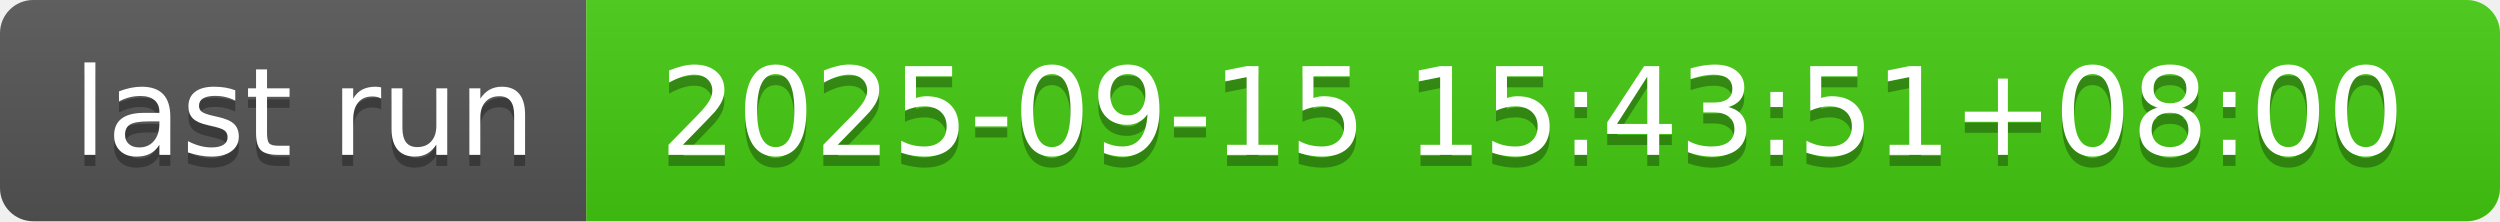
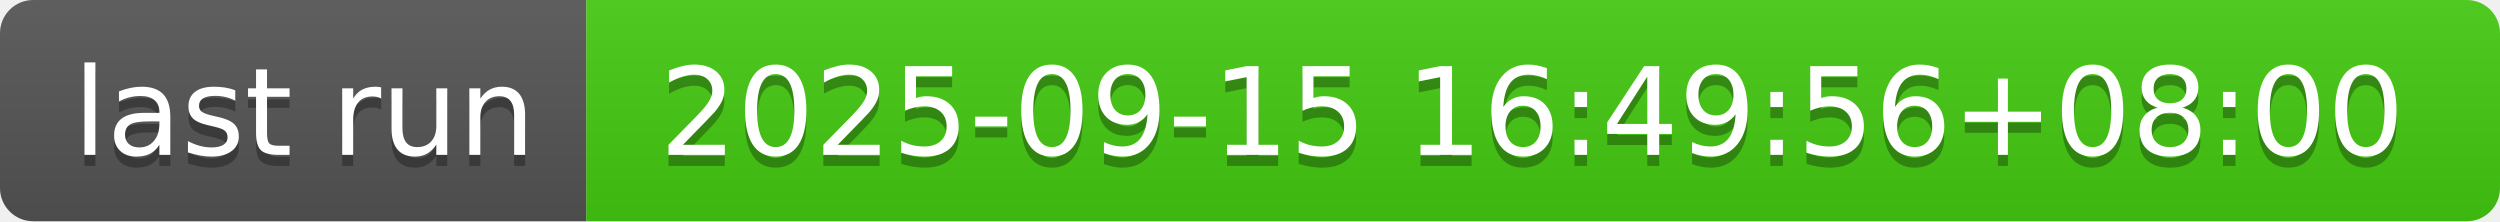
- <svg xmlns="http://www.w3.org/2000/svg" width="226" height="20" role="img" aria-label="last run: 2025-09-15 15:43:51+08:00">
+ <svg xmlns="http://www.w3.org/2000/svg" width="226" height="20" role="img" aria-label="last run: 2025-09-15 16:49:56+08:00">
  <linearGradient id="s" x2="0" y2="100%">
    <stop offset="0" stop-color="#bbb" stop-opacity=".1" />
    <stop offset="1" stop-opacity=".1" />
  </linearGradient>
  <clipPath id="r">
    <rect width="226" height="20" rx="3" fill="#fff" />
  </clipPath>
  <g clip-path="url(#r)">
    <rect width="53" height="20" fill="#555" />
    <rect x="53" width="173" height="20" fill="#4c1" />
    <rect width="226" height="20" fill="url(#s)" />
  </g>
  <g fill="#fff" text-anchor="middle" font-family="Verdana,Geneva,DejaVu Sans,sans-serif" text-rendering="geometricPrecision" font-size="110">
    <text aria-hidden="true" x="275" y="150" fill="#010101" fill-opacity=".3" transform="scale(.1)" textLength="430">last run</text>
    <text x="275" y="140" transform="scale(.1)" fill="#fff" textLength="430">last run</text>
-     <text aria-hidden="true" x="1385" y="150" fill="#010101" fill-opacity=".3" transform="scale(.1)" textLength="1630">2025-09-15 15:43:51+08:00</text>
-     <text x="1385" y="140" transform="scale(.1)" fill="#fff" textLength="1630">2025-09-15 15:43:51+08:00</text>
+     <text aria-hidden="true" x="1385" y="150" fill="#010101" fill-opacity=".3" transform="scale(.1)" textLength="1630">2025-09-15 16:49:56+08:00</text>
+     <text x="1385" y="140" transform="scale(.1)" fill="#fff" textLength="1630">2025-09-15 16:49:56+08:00</text>
  </g>
</svg>
